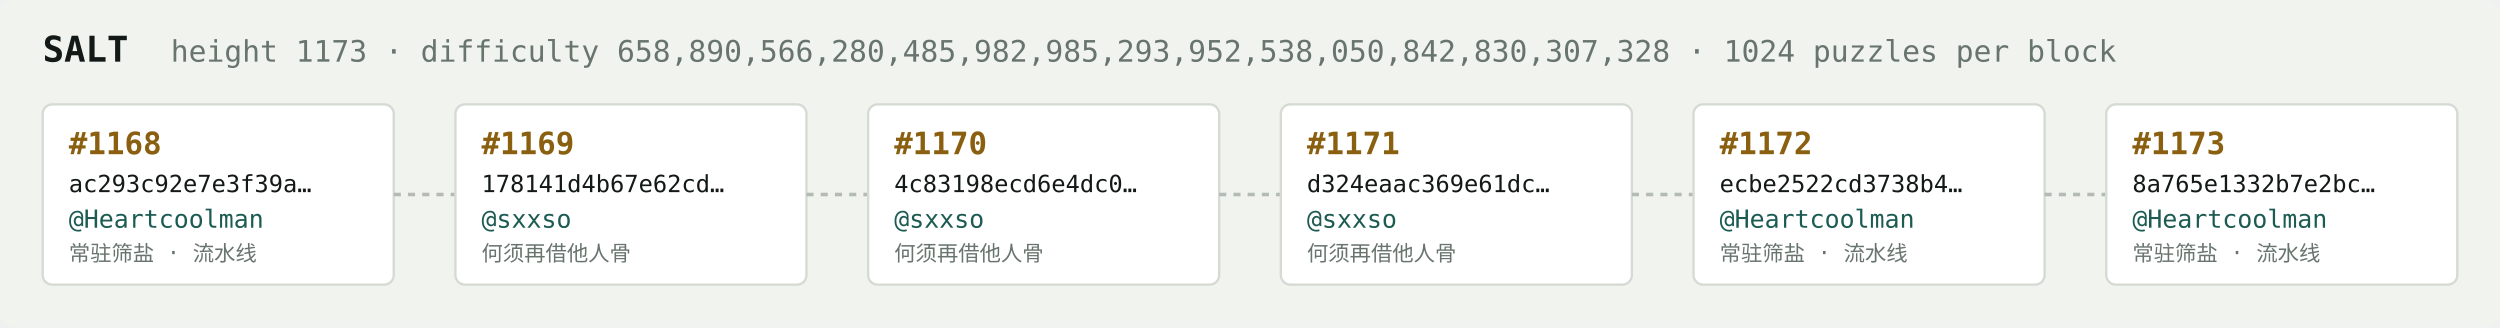
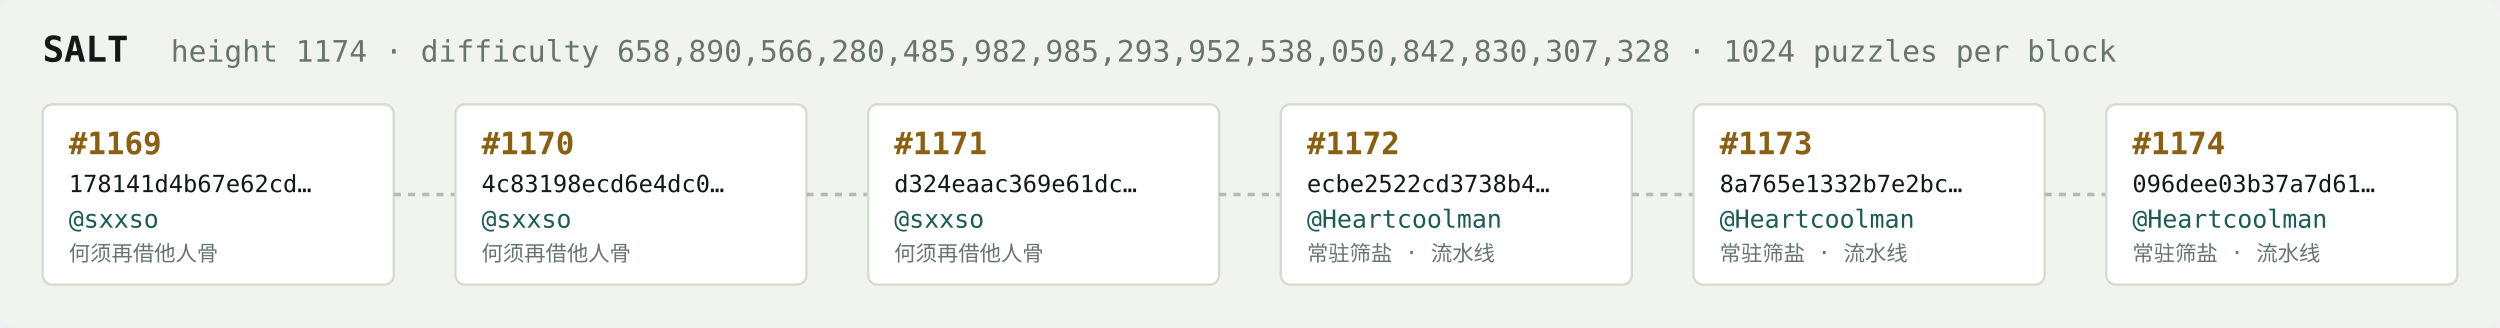
<svg xmlns="http://www.w3.org/2000/svg" width="1054" height="138" viewBox="0 0 1054 138" font-family="ui-monospace,SFMono-Regular,Menlo,monospace">
  <rect fill="#f1f3ef" width="1054" height="138" rx="6" />
  <text x="18" y="26" fill="#121916" font-size="15" font-weight="700">SALT</text>
-   <text x="72" y="26" fill="#68746e" font-size="12.5">height 1173 · difficulty 658,890,566,280,485,982,985,293,952,538,050,842,830,307,328 · 1024 puzzles per block</text>
+   <text x="72" y="26" fill="#68746e" font-size="12.5">height 1174 · difficulty 658,890,566,280,485,982,985,293,952,538,050,842,830,307,328 · 1024 puzzles per block</text>
  <rect x="18" y="44" width="148" height="76" rx="4" fill="#ffffff" stroke="#d5dbd2" stroke-width="1" />
-   <text x="29" y="65" fill="#8a5f10" font-size="13" font-weight="700">#1168</text>
-   <text x="29" y="81" fill="#121916" font-size="10">ac293c92e7e3f39a…</text>
-   <text x="29" y="96" fill="#1c5b52" font-size="10.5">@Heartcoolman</text>
-   <text x="29" y="110" fill="#68746e" font-size="9">常驻筛盐 · 流水线</text>
+   <text x="29" y="65" fill="#8a5f10" font-size="13" font-weight="700">#1169</text>
+   <text x="29" y="81" fill="#121916" font-size="10">178141d4b67e62cd…</text>
+   <text x="29" y="96" fill="#1c5b52" font-size="10.5">@sxxso</text>
+   <text x="29" y="110" fill="#68746e" font-size="9">何须再借他人骨</text>
  <line x1="166" y1="82.0" x2="192" y2="82.0" stroke="#b3bcb4" stroke-width="1.5" stroke-dasharray="3 3" />
  <rect x="192" y="44" width="148" height="76" rx="4" fill="#ffffff" stroke="#d5dbd2" stroke-width="1" />
-   <text x="203" y="65" fill="#8a5f10" font-size="13" font-weight="700">#1169</text>
-   <text x="203" y="81" fill="#121916" font-size="10">178141d4b67e62cd…</text>
+   <text x="203" y="65" fill="#8a5f10" font-size="13" font-weight="700">#1170</text>
+   <text x="203" y="81" fill="#121916" font-size="10">4c83198ecd6e4dc0…</text>
  <text x="203" y="96" fill="#1c5b52" font-size="10.5">@sxxso</text>
  <text x="203" y="110" fill="#68746e" font-size="9">何须再借他人骨</text>
  <line x1="340" y1="82.0" x2="366" y2="82.0" stroke="#b3bcb4" stroke-width="1.5" stroke-dasharray="3 3" />
  <rect x="366" y="44" width="148" height="76" rx="4" fill="#ffffff" stroke="#d5dbd2" stroke-width="1" />
-   <text x="377" y="65" fill="#8a5f10" font-size="13" font-weight="700">#1170</text>
-   <text x="377" y="81" fill="#121916" font-size="10">4c83198ecd6e4dc0…</text>
+   <text x="377" y="65" fill="#8a5f10" font-size="13" font-weight="700">#1171</text>
+   <text x="377" y="81" fill="#121916" font-size="10">d324eaac369e61dc…</text>
  <text x="377" y="96" fill="#1c5b52" font-size="10.5">@sxxso</text>
  <text x="377" y="110" fill="#68746e" font-size="9">何须再借他人骨</text>
  <line x1="514" y1="82.0" x2="540" y2="82.0" stroke="#b3bcb4" stroke-width="1.5" stroke-dasharray="3 3" />
  <rect x="540" y="44" width="148" height="76" rx="4" fill="#ffffff" stroke="#d5dbd2" stroke-width="1" />
-   <text x="551" y="65" fill="#8a5f10" font-size="13" font-weight="700">#1171</text>
-   <text x="551" y="81" fill="#121916" font-size="10">d324eaac369e61dc…</text>
-   <text x="551" y="96" fill="#1c5b52" font-size="10.5">@sxxso</text>
-   <text x="551" y="110" fill="#68746e" font-size="9">何须再借他人骨</text>
+   <text x="551" y="65" fill="#8a5f10" font-size="13" font-weight="700">#1172</text>
+   <text x="551" y="81" fill="#121916" font-size="10">ecbe2522cd3738b4…</text>
+   <text x="551" y="96" fill="#1c5b52" font-size="10.5">@Heartcoolman</text>
+   <text x="551" y="110" fill="#68746e" font-size="9">常驻筛盐 · 流水线</text>
  <line x1="688" y1="82.0" x2="714" y2="82.0" stroke="#b3bcb4" stroke-width="1.5" stroke-dasharray="3 3" />
  <rect x="714" y="44" width="148" height="76" rx="4" fill="#ffffff" stroke="#d5dbd2" stroke-width="1" />
-   <text x="725" y="65" fill="#8a5f10" font-size="13" font-weight="700">#1172</text>
-   <text x="725" y="81" fill="#121916" font-size="10">ecbe2522cd3738b4…</text>
+   <text x="725" y="65" fill="#8a5f10" font-size="13" font-weight="700">#1173</text>
+   <text x="725" y="81" fill="#121916" font-size="10">8a765e1332b7e2bc…</text>
  <text x="725" y="96" fill="#1c5b52" font-size="10.5">@Heartcoolman</text>
  <text x="725" y="110" fill="#68746e" font-size="9">常驻筛盐 · 流水线</text>
  <line x1="862" y1="82.0" x2="888" y2="82.0" stroke="#b3bcb4" stroke-width="1.5" stroke-dasharray="3 3" />
  <rect x="888" y="44" width="148" height="76" rx="4" fill="#ffffff" stroke="#d5dbd2" stroke-width="1" />
-   <text x="899" y="65" fill="#8a5f10" font-size="13" font-weight="700">#1173</text>
-   <text x="899" y="81" fill="#121916" font-size="10">8a765e1332b7e2bc…</text>
+   <text x="899" y="65" fill="#8a5f10" font-size="13" font-weight="700">#1174</text>
+   <text x="899" y="81" fill="#121916" font-size="10">096dee03b37a7d61…</text>
  <text x="899" y="96" fill="#1c5b52" font-size="10.5">@Heartcoolman</text>
  <text x="899" y="110" fill="#68746e" font-size="9">常驻筛盐 · 流水线</text>
</svg>
